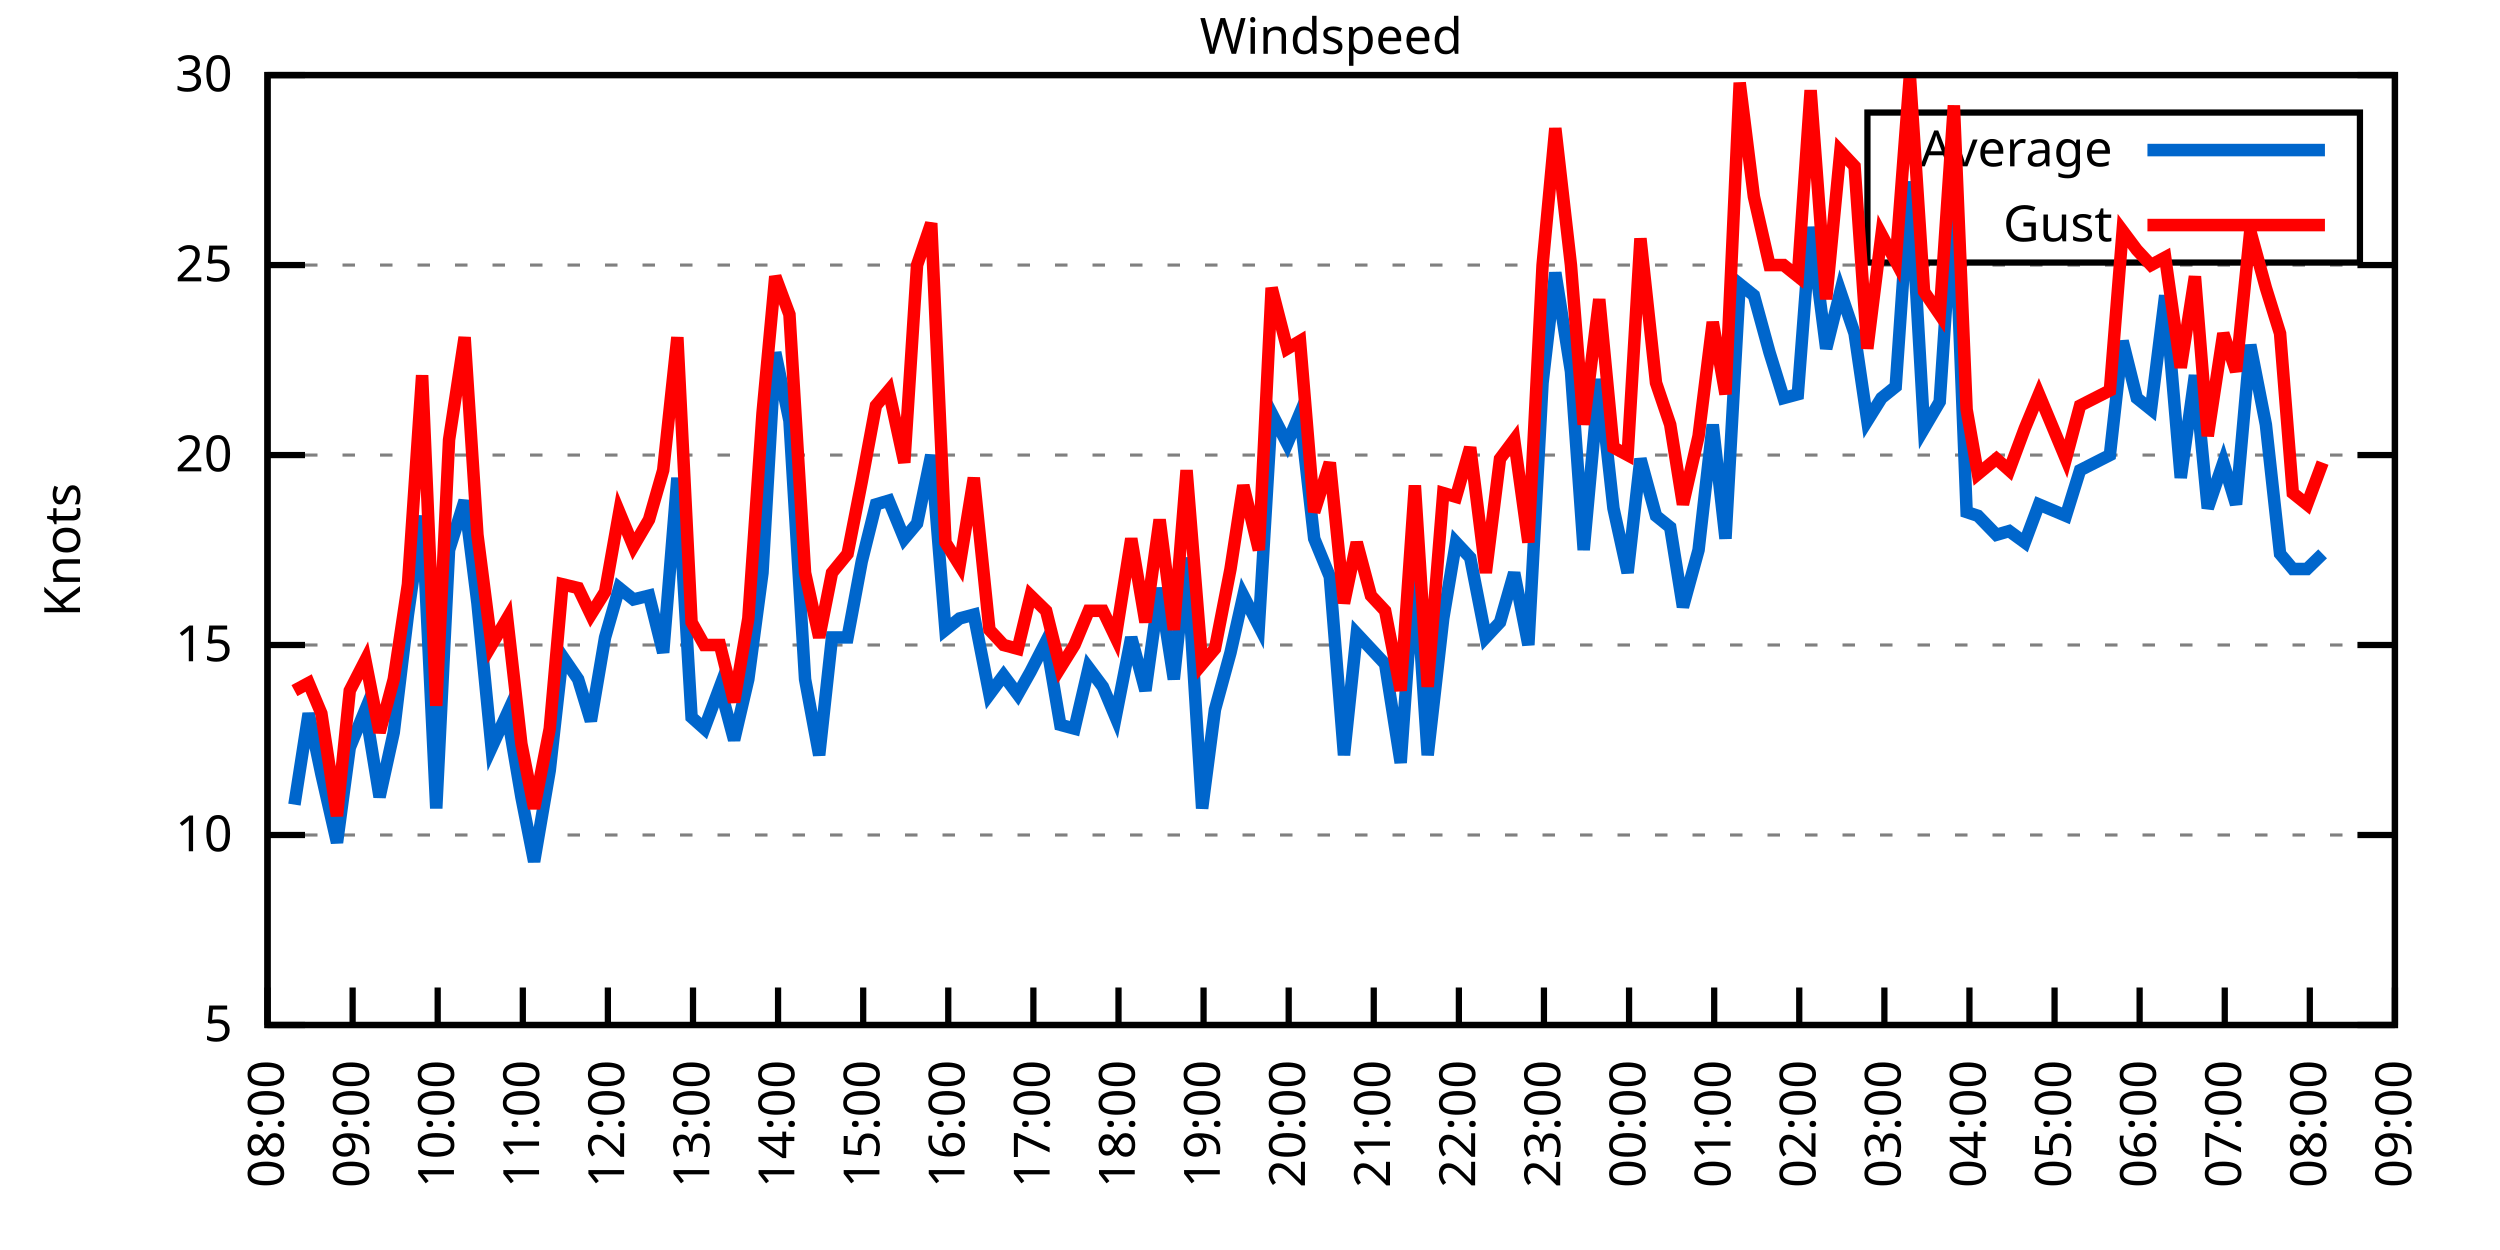
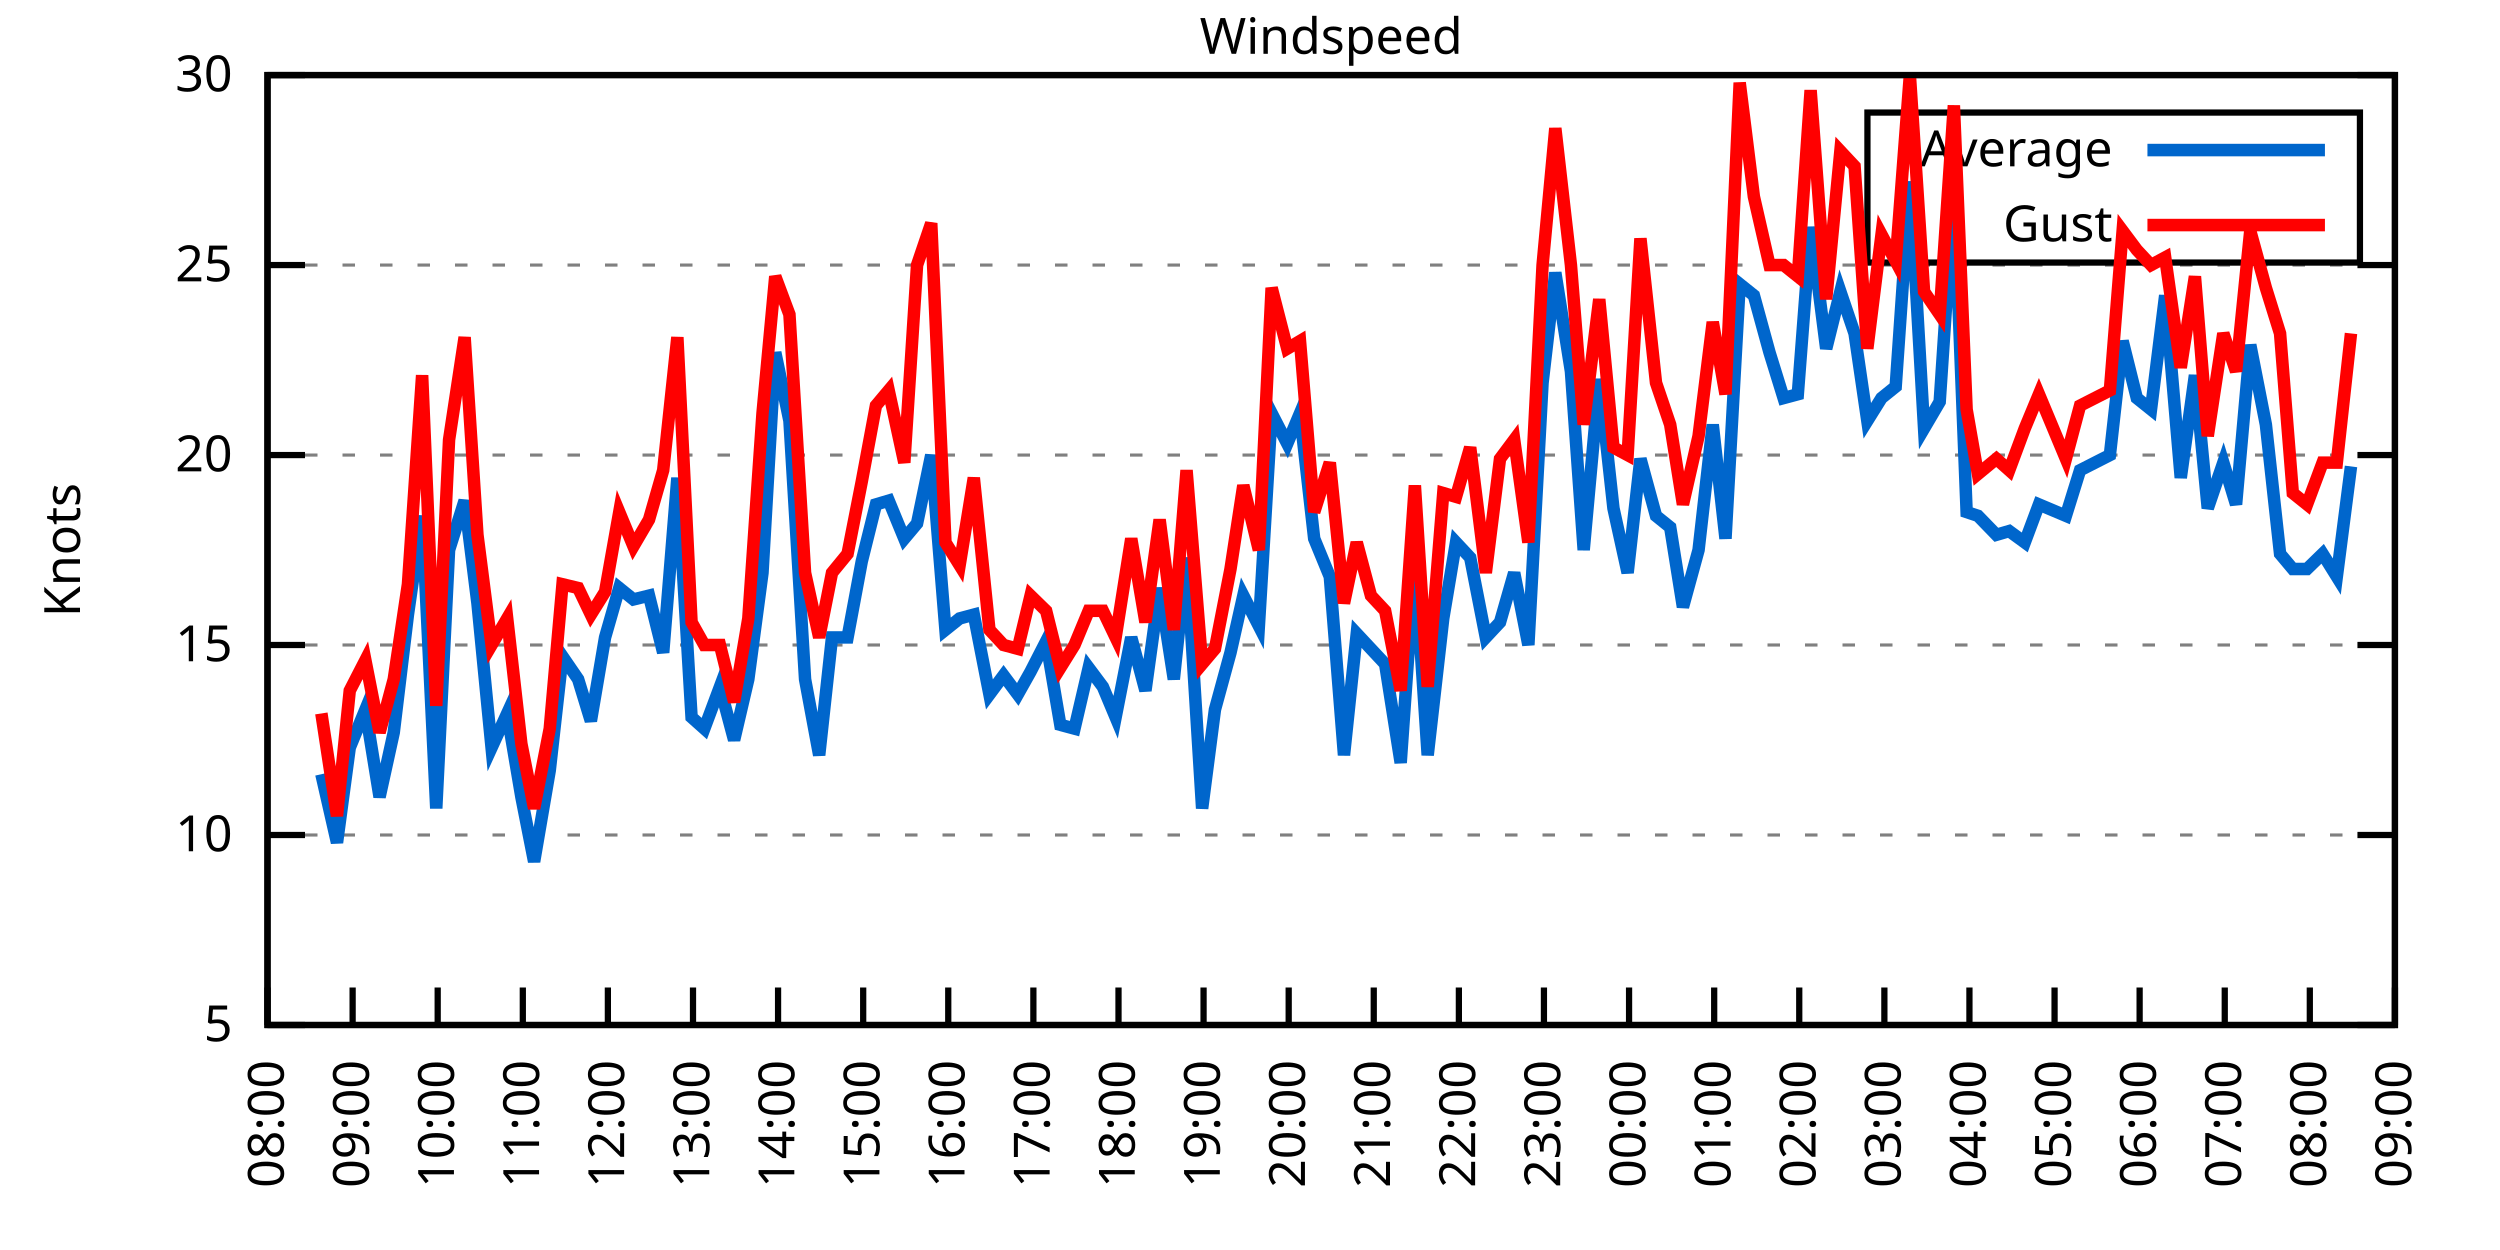
<svg xmlns="http://www.w3.org/2000/svg" xmlns:xlink="http://www.w3.org/1999/xlink" width="400" height="200" viewBox="0 0 400 200">
  <g id="gnuplot_canvas">
    <rect x="0" y="0" width="400" height="200" fill="none" />
    <defs>
      <circle id="gpDot" r="0.5" stroke-width="0.5" stroke="currentColor" />
      <path id="gpPt0" stroke-width="0.333" stroke="currentColor" d="M-1,0 h2 M0,-1 v2" />
      <path id="gpPt1" stroke-width="0.333" stroke="currentColor" d="M-1,-1 L1,1 M1,-1 L-1,1" />
      <path id="gpPt2" stroke-width="0.333" stroke="currentColor" d="M-1,0 L1,0 M0,-1 L0,1 M-1,-1 L1,1 M-1,1 L1,-1" />
      <rect id="gpPt3" stroke-width="0.333" stroke="currentColor" x="-1" y="-1" width="2" height="2" />
      <rect id="gpPt4" stroke-width="0.333" stroke="currentColor" fill="currentColor" x="-1" y="-1" width="2" height="2" />
      <circle id="gpPt5" stroke-width="0.333" stroke="currentColor" cx="0" cy="0" r="1" />
      <use xlink:href="#gpPt5" id="gpPt6" fill="currentColor" stroke="none" />
      <path id="gpPt7" stroke-width="0.333" stroke="currentColor" d="M0,-1.33 L-1.33,0.67 L1.33,0.67 z" />
      <use xlink:href="#gpPt7" id="gpPt8" fill="currentColor" stroke="none" />
      <use xlink:href="#gpPt7" id="gpPt9" stroke="currentColor" transform="rotate(180)" />
      <use xlink:href="#gpPt9" id="gpPt10" fill="currentColor" stroke="none" />
      <use xlink:href="#gpPt3" id="gpPt11" stroke="currentColor" transform="rotate(45)" />
      <use xlink:href="#gpPt11" id="gpPt12" fill="currentColor" stroke="none" />
      <path id="gpPt13" stroke-width="0.333" stroke="currentColor" d="M0,1.330 L1.265,0.411 L0.782,-1.067 L-0.782,-1.076 L-1.265,0.411 z" />
      <use xlink:href="#gpPt13" id="gpPt14" fill="currentColor" stroke="none" />
      <filter id="textbox" filterUnits="objectBoundingBox" x="0" y="0" height="1" width="1">
        <feFlood flood-color="white" flood-opacity="1" result="bgnd" />
        <feComposite in="SourceGraphic" in2="bgnd" operator="atop" />
      </filter>
      <filter id="greybox" filterUnits="objectBoundingBox" x="0" y="0" height="1" width="1">
        <feFlood flood-color="lightgrey" flood-opacity="1" result="grey" />
        <feComposite in="SourceGraphic" in2="grey" operator="atop" />
      </filter>
    </defs>
    <g fill="none" color="white" stroke="currentColor" stroke-width="1.00" stroke-linecap="butt" stroke-linejoin="miter">
</g>
    <g fill="none" color="black" stroke="currentColor" stroke-width="1.00" stroke-linecap="butt" stroke-linejoin="miter">
      <g stroke="none" shape-rendering="crispEdges">
        <polygon fill="rgb(255, 255, 255)" points="42.80,164.00 383.18,164.00 383.18,12.02 42.80,12.02 " />
      </g>
    </g>
    <g fill="none" color="black" stroke="currentColor" stroke-width="1.00" stroke-linecap="butt" stroke-linejoin="miter">
</g>
    <g fill="none" color="black" stroke="black" stroke-width="0.50" stroke-linecap="butt" stroke-linejoin="miter">
</g>
    <g fill="none" color="gray" stroke="currentColor" stroke-width="0.50" stroke-linecap="butt" stroke-linejoin="miter">
      <path stroke="gray" stroke-dasharray="2,4" class="gridline" d="M42.80,164.00 L383.19,164.00  " />
    </g>
    <g fill="none" color="gray" stroke="gray" stroke-width="1.00" stroke-linecap="butt" stroke-linejoin="miter">
</g>
    <g fill="none" color="black" stroke="currentColor" stroke-width="1.00" stroke-linecap="butt" stroke-linejoin="miter">
      <path stroke="black" d="M42.80,164.00 L48.80,164.00 M383.19,164.00 L377.19,164.00  " />
      <g transform="translate(37.20,166.60)" stroke="none" fill="black" font-family="Sans" font-size="8.00" text-anchor="end">
        <text>
          <tspan font-family="Sans"> 5</tspan>
        </text>
      </g>
    </g>
    <g fill="none" color="black" stroke="currentColor" stroke-width="1.00" stroke-linecap="butt" stroke-linejoin="miter">
</g>
    <g fill="none" color="black" stroke="black" stroke-width="0.50" stroke-linecap="butt" stroke-linejoin="miter">
</g>
    <g fill="none" color="gray" stroke="currentColor" stroke-width="0.50" stroke-linecap="butt" stroke-linejoin="miter">
      <path stroke="gray" stroke-dasharray="2,4" class="gridline" d="M42.80,133.60 L383.19,133.60  " />
    </g>
    <g fill="none" color="gray" stroke="gray" stroke-width="1.00" stroke-linecap="butt" stroke-linejoin="miter">
</g>
    <g fill="none" color="black" stroke="currentColor" stroke-width="1.00" stroke-linecap="butt" stroke-linejoin="miter">
      <path stroke="black" d="M42.80,133.60 L48.80,133.60 M383.19,133.60 L377.19,133.60  " />
      <g transform="translate(37.20,136.20)" stroke="none" fill="black" font-family="Sans" font-size="8.00" text-anchor="end">
        <text>
          <tspan font-family="Sans"> 10</tspan>
        </text>
      </g>
    </g>
    <g fill="none" color="black" stroke="currentColor" stroke-width="1.00" stroke-linecap="butt" stroke-linejoin="miter">
</g>
    <g fill="none" color="black" stroke="black" stroke-width="0.50" stroke-linecap="butt" stroke-linejoin="miter">
</g>
    <g fill="none" color="gray" stroke="currentColor" stroke-width="0.50" stroke-linecap="butt" stroke-linejoin="miter">
      <path stroke="gray" stroke-dasharray="2,4" class="gridline" d="M42.80,103.20 L383.19,103.20  " />
    </g>
    <g fill="none" color="gray" stroke="gray" stroke-width="1.00" stroke-linecap="butt" stroke-linejoin="miter">
</g>
    <g fill="none" color="black" stroke="currentColor" stroke-width="1.00" stroke-linecap="butt" stroke-linejoin="miter">
      <path stroke="black" d="M42.80,103.20 L48.80,103.20 M383.19,103.20 L377.19,103.20  " />
      <g transform="translate(37.20,105.80)" stroke="none" fill="black" font-family="Sans" font-size="8.00" text-anchor="end">
        <text>
          <tspan font-family="Sans"> 15</tspan>
        </text>
      </g>
    </g>
    <g fill="none" color="black" stroke="currentColor" stroke-width="1.00" stroke-linecap="butt" stroke-linejoin="miter">
</g>
    <g fill="none" color="black" stroke="black" stroke-width="0.50" stroke-linecap="butt" stroke-linejoin="miter">
</g>
    <g fill="none" color="gray" stroke="currentColor" stroke-width="0.50" stroke-linecap="butt" stroke-linejoin="miter">
      <path stroke="gray" stroke-dasharray="2,4" class="gridline" d="M42.80,72.81 L383.19,72.81  " />
    </g>
    <g fill="none" color="gray" stroke="gray" stroke-width="1.00" stroke-linecap="butt" stroke-linejoin="miter">
</g>
    <g fill="none" color="black" stroke="currentColor" stroke-width="1.00" stroke-linecap="butt" stroke-linejoin="miter">
      <path stroke="black" d="M42.80,72.81 L48.80,72.81 M383.19,72.81 L377.19,72.81  " />
      <g transform="translate(37.20,75.41)" stroke="none" fill="black" font-family="Sans" font-size="8.00" text-anchor="end">
        <text>
          <tspan font-family="Sans"> 20</tspan>
        </text>
      </g>
    </g>
    <g fill="none" color="black" stroke="currentColor" stroke-width="1.00" stroke-linecap="butt" stroke-linejoin="miter">
</g>
    <g fill="none" color="black" stroke="black" stroke-width="0.50" stroke-linecap="butt" stroke-linejoin="miter">
</g>
    <g fill="none" color="gray" stroke="currentColor" stroke-width="0.50" stroke-linecap="butt" stroke-linejoin="miter">
      <path stroke="gray" stroke-dasharray="2,4" class="gridline" d="M42.80,42.41 L383.19,42.41  " />
    </g>
    <g fill="none" color="gray" stroke="gray" stroke-width="1.00" stroke-linecap="butt" stroke-linejoin="miter">
</g>
    <g fill="none" color="black" stroke="currentColor" stroke-width="1.00" stroke-linecap="butt" stroke-linejoin="miter">
      <path stroke="black" d="M42.80,42.41 L48.80,42.41 M383.19,42.41 L377.19,42.41  " />
      <g transform="translate(37.20,45.01)" stroke="none" fill="black" font-family="Sans" font-size="8.00" text-anchor="end">
        <text>
          <tspan font-family="Sans"> 25</tspan>
        </text>
      </g>
    </g>
    <g fill="none" color="black" stroke="currentColor" stroke-width="1.00" stroke-linecap="butt" stroke-linejoin="miter">
</g>
    <g fill="none" color="black" stroke="black" stroke-width="0.50" stroke-linecap="butt" stroke-linejoin="miter">
</g>
    <g fill="none" color="gray" stroke="currentColor" stroke-width="0.50" stroke-linecap="butt" stroke-linejoin="miter">
      <path stroke="gray" stroke-dasharray="2,4" class="gridline" d="M42.80,12.01 L383.19,12.01  " />
    </g>
    <g fill="none" color="gray" stroke="gray" stroke-width="1.00" stroke-linecap="butt" stroke-linejoin="miter">
</g>
    <g fill="none" color="black" stroke="currentColor" stroke-width="1.00" stroke-linecap="butt" stroke-linejoin="miter">
      <path stroke="black" d="M42.80,12.01 L48.80,12.01 M383.19,12.01 L377.19,12.01  " />
      <g transform="translate(37.20,14.61)" stroke="none" fill="black" font-family="Sans" font-size="8.00" text-anchor="end">
        <text>
          <tspan font-family="Sans"> 30</tspan>
        </text>
      </g>
    </g>
    <g fill="none" color="black" stroke="currentColor" stroke-width="1.00" stroke-linecap="butt" stroke-linejoin="miter">
      <path stroke="black" d="M42.80,164.00 L42.80,158.00  " />
      <g transform="translate(45.40,169.60) rotate(270.00)" stroke="none" fill="black" font-family="Sans" font-size="8.00" text-anchor="end">
        <text>
          <tspan font-family="Sans">08:00</tspan>
        </text>
      </g>
    </g>
    <g fill="none" color="black" stroke="currentColor" stroke-width="1.00" stroke-linecap="butt" stroke-linejoin="miter">
      <path stroke="black" d="M56.42,164.00 L56.42,158.00  " />
      <g transform="translate(59.02,169.60) rotate(270.00)" stroke="none" fill="black" font-family="Sans" font-size="8.00" text-anchor="end">
        <text>
          <tspan font-family="Sans">09:00</tspan>
        </text>
      </g>
    </g>
    <g fill="none" color="black" stroke="currentColor" stroke-width="1.00" stroke-linecap="butt" stroke-linejoin="miter">
      <path stroke="black" d="M70.03,164.00 L70.03,158.00  " />
      <g transform="translate(72.63,169.60) rotate(270.00)" stroke="none" fill="black" font-family="Sans" font-size="8.00" text-anchor="end">
        <text>
          <tspan font-family="Sans">10:00</tspan>
        </text>
      </g>
    </g>
    <g fill="none" color="black" stroke="currentColor" stroke-width="1.00" stroke-linecap="butt" stroke-linejoin="miter">
      <path stroke="black" d="M83.65,164.00 L83.65,158.00  " />
      <g transform="translate(86.25,169.60) rotate(270.00)" stroke="none" fill="black" font-family="Sans" font-size="8.00" text-anchor="end">
        <text>
          <tspan font-family="Sans">11:00</tspan>
        </text>
      </g>
    </g>
    <g fill="none" color="black" stroke="currentColor" stroke-width="1.00" stroke-linecap="butt" stroke-linejoin="miter">
      <path stroke="black" d="M97.26,164.00 L97.26,158.00  " />
      <g transform="translate(99.86,169.60) rotate(270.00)" stroke="none" fill="black" font-family="Sans" font-size="8.00" text-anchor="end">
        <text>
          <tspan font-family="Sans">12:00</tspan>
        </text>
      </g>
    </g>
    <g fill="none" color="black" stroke="currentColor" stroke-width="1.00" stroke-linecap="butt" stroke-linejoin="miter">
      <path stroke="black" d="M110.88,164.00 L110.88,158.00  " />
      <g transform="translate(113.48,169.60) rotate(270.00)" stroke="none" fill="black" font-family="Sans" font-size="8.00" text-anchor="end">
        <text>
          <tspan font-family="Sans">13:00</tspan>
        </text>
      </g>
    </g>
    <g fill="none" color="black" stroke="currentColor" stroke-width="1.00" stroke-linecap="butt" stroke-linejoin="miter">
      <path stroke="black" d="M124.49,164.00 L124.49,158.00  " />
      <g transform="translate(127.09,169.60) rotate(270.00)" stroke="none" fill="black" font-family="Sans" font-size="8.00" text-anchor="end">
        <text>
          <tspan font-family="Sans">14:00</tspan>
        </text>
      </g>
    </g>
    <g fill="none" color="black" stroke="currentColor" stroke-width="1.00" stroke-linecap="butt" stroke-linejoin="miter">
      <path stroke="black" d="M138.11,164.00 L138.11,158.00  " />
      <g transform="translate(140.71,169.60) rotate(270.00)" stroke="none" fill="black" font-family="Sans" font-size="8.00" text-anchor="end">
        <text>
          <tspan font-family="Sans">15:00</tspan>
        </text>
      </g>
    </g>
    <g fill="none" color="black" stroke="currentColor" stroke-width="1.00" stroke-linecap="butt" stroke-linejoin="miter">
      <path stroke="black" d="M151.72,164.00 L151.72,158.00  " />
      <g transform="translate(154.32,169.60) rotate(270.00)" stroke="none" fill="black" font-family="Sans" font-size="8.00" text-anchor="end">
        <text>
          <tspan font-family="Sans">16:00</tspan>
        </text>
      </g>
    </g>
    <g fill="none" color="black" stroke="currentColor" stroke-width="1.00" stroke-linecap="butt" stroke-linejoin="miter">
      <path stroke="black" d="M165.34,164.00 L165.34,158.00  " />
      <g transform="translate(167.94,169.60) rotate(270.00)" stroke="none" fill="black" font-family="Sans" font-size="8.00" text-anchor="end">
        <text>
          <tspan font-family="Sans">17:00</tspan>
        </text>
      </g>
    </g>
    <g fill="none" color="black" stroke="currentColor" stroke-width="1.00" stroke-linecap="butt" stroke-linejoin="miter">
      <path stroke="black" d="M178.96,164.00 L178.96,158.00  " />
      <g transform="translate(181.56,169.60) rotate(270.00)" stroke="none" fill="black" font-family="Sans" font-size="8.00" text-anchor="end">
        <text>
          <tspan font-family="Sans">18:00</tspan>
        </text>
      </g>
    </g>
    <g fill="none" color="black" stroke="currentColor" stroke-width="1.00" stroke-linecap="butt" stroke-linejoin="miter">
      <path stroke="black" d="M192.57,164.00 L192.57,158.00  " />
      <g transform="translate(195.17,169.60) rotate(270.00)" stroke="none" fill="black" font-family="Sans" font-size="8.00" text-anchor="end">
        <text>
          <tspan font-family="Sans">19:00</tspan>
        </text>
      </g>
    </g>
    <g fill="none" color="black" stroke="currentColor" stroke-width="1.00" stroke-linecap="butt" stroke-linejoin="miter">
      <path stroke="black" d="M206.19,164.00 L206.19,158.00  " />
      <g transform="translate(208.79,169.60) rotate(270.00)" stroke="none" fill="black" font-family="Sans" font-size="8.00" text-anchor="end">
        <text>
          <tspan font-family="Sans">20:00</tspan>
        </text>
      </g>
    </g>
    <g fill="none" color="black" stroke="currentColor" stroke-width="1.00" stroke-linecap="butt" stroke-linejoin="miter">
      <path stroke="black" d="M219.80,164.00 L219.80,158.00  " />
      <g transform="translate(222.40,169.60) rotate(270.00)" stroke="none" fill="black" font-family="Sans" font-size="8.00" text-anchor="end">
        <text>
          <tspan font-family="Sans">21:00</tspan>
        </text>
      </g>
    </g>
    <g fill="none" color="black" stroke="currentColor" stroke-width="1.00" stroke-linecap="butt" stroke-linejoin="miter">
      <path stroke="black" d="M233.42,164.00 L233.42,158.00  " />
      <g transform="translate(236.02,169.60) rotate(270.00)" stroke="none" fill="black" font-family="Sans" font-size="8.00" text-anchor="end">
        <text>
          <tspan font-family="Sans">22:00</tspan>
        </text>
      </g>
    </g>
    <g fill="none" color="black" stroke="currentColor" stroke-width="1.00" stroke-linecap="butt" stroke-linejoin="miter">
      <path stroke="black" d="M247.03,164.00 L247.03,158.00  " />
      <g transform="translate(249.63,169.60) rotate(270.00)" stroke="none" fill="black" font-family="Sans" font-size="8.00" text-anchor="end">
        <text>
          <tspan font-family="Sans">23:00</tspan>
        </text>
      </g>
    </g>
    <g fill="none" color="black" stroke="currentColor" stroke-width="1.00" stroke-linecap="butt" stroke-linejoin="miter">
      <path stroke="black" d="M260.65,164.00 L260.65,158.00  " />
      <g transform="translate(263.25,169.60) rotate(270.00)" stroke="none" fill="black" font-family="Sans" font-size="8.00" text-anchor="end">
        <text>
          <tspan font-family="Sans">00:00</tspan>
        </text>
      </g>
    </g>
    <g fill="none" color="black" stroke="currentColor" stroke-width="1.00" stroke-linecap="butt" stroke-linejoin="miter">
      <path stroke="black" d="M274.27,164.00 L274.27,158.00  " />
      <g transform="translate(276.87,169.60) rotate(270.00)" stroke="none" fill="black" font-family="Sans" font-size="8.00" text-anchor="end">
        <text>
          <tspan font-family="Sans">01:00</tspan>
        </text>
      </g>
    </g>
    <g fill="none" color="black" stroke="currentColor" stroke-width="1.00" stroke-linecap="butt" stroke-linejoin="miter">
      <path stroke="black" d="M287.88,164.00 L287.88,158.00  " />
      <g transform="translate(290.48,169.60) rotate(270.00)" stroke="none" fill="black" font-family="Sans" font-size="8.00" text-anchor="end">
        <text>
          <tspan font-family="Sans">02:00</tspan>
        </text>
      </g>
    </g>
    <g fill="none" color="black" stroke="currentColor" stroke-width="1.00" stroke-linecap="butt" stroke-linejoin="miter">
      <path stroke="black" d="M301.50,164.00 L301.50,158.00  " />
      <g transform="translate(304.10,169.60) rotate(270.00)" stroke="none" fill="black" font-family="Sans" font-size="8.00" text-anchor="end">
        <text>
          <tspan font-family="Sans">03:00</tspan>
        </text>
      </g>
    </g>
    <g fill="none" color="black" stroke="currentColor" stroke-width="1.00" stroke-linecap="butt" stroke-linejoin="miter">
      <path stroke="black" d="M315.11,164.00 L315.11,158.00  " />
      <g transform="translate(317.71,169.60) rotate(270.00)" stroke="none" fill="black" font-family="Sans" font-size="8.00" text-anchor="end">
        <text>
          <tspan font-family="Sans">04:00</tspan>
        </text>
      </g>
    </g>
    <g fill="none" color="black" stroke="currentColor" stroke-width="1.00" stroke-linecap="butt" stroke-linejoin="miter">
      <path stroke="black" d="M328.73,164.00 L328.73,158.00  " />
      <g transform="translate(331.33,169.60) rotate(270.00)" stroke="none" fill="black" font-family="Sans" font-size="8.00" text-anchor="end">
        <text>
          <tspan font-family="Sans">05:00</tspan>
        </text>
      </g>
    </g>
    <g fill="none" color="black" stroke="currentColor" stroke-width="1.00" stroke-linecap="butt" stroke-linejoin="miter">
      <path stroke="black" d="M342.34,164.00 L342.34,158.00  " />
      <g transform="translate(344.94,169.60) rotate(270.00)" stroke="none" fill="black" font-family="Sans" font-size="8.00" text-anchor="end">
        <text>
          <tspan font-family="Sans">06:00</tspan>
        </text>
      </g>
    </g>
    <g fill="none" color="black" stroke="currentColor" stroke-width="1.00" stroke-linecap="butt" stroke-linejoin="miter">
      <path stroke="black" d="M355.96,164.00 L355.96,158.00  " />
      <g transform="translate(358.56,169.60) rotate(270.00)" stroke="none" fill="black" font-family="Sans" font-size="8.00" text-anchor="end">
        <text>
          <tspan font-family="Sans">07:00</tspan>
        </text>
      </g>
    </g>
    <g fill="none" color="black" stroke="currentColor" stroke-width="1.00" stroke-linecap="butt" stroke-linejoin="miter">
      <path stroke="black" d="M369.57,164.00 L369.57,158.00  " />
      <g transform="translate(372.17,169.60) rotate(270.00)" stroke="none" fill="black" font-family="Sans" font-size="8.00" text-anchor="end">
        <text>
          <tspan font-family="Sans">08:00</tspan>
        </text>
      </g>
    </g>
    <g fill="none" color="black" stroke="currentColor" stroke-width="1.00" stroke-linecap="butt" stroke-linejoin="miter">
      <path stroke="black" d="M383.19,164.00 L383.19,158.00  " />
      <g transform="translate(385.79,169.60) rotate(270.00)" stroke="none" fill="black" font-family="Sans" font-size="8.00" text-anchor="end">
        <text>
          <tspan font-family="Sans">09:00</tspan>
        </text>
      </g>
    </g>
    <g fill="none" color="black" stroke="currentColor" stroke-width="1.00" stroke-linecap="butt" stroke-linejoin="miter">
</g>
    <g fill="none" color="black" stroke="currentColor" stroke-width="1.00" stroke-linecap="butt" stroke-linejoin="miter">
      <path stroke="black" d="M42.80,12.01 L42.80,164.00 L383.19,164.00 L383.19,12.01 L42.80,12.01 Z  " />
    </g>
    <g fill="none" color="black" stroke="currentColor" stroke-width="1.00" stroke-linecap="butt" stroke-linejoin="miter">
</g>
    <g fill="none" color="black" stroke="currentColor" stroke-width="1.00" stroke-linecap="butt" stroke-linejoin="miter">
      <path stroke="black" d="M298.79,42.01 L298.79,18.01 L377.59,18.01 L377.59,42.01 L298.79,42.01 Z  " />
    </g>
    <g id="Windspeed_plot_1">
      <g fill="none" color="white" stroke="black" stroke-width="2.00" stroke-linecap="butt" stroke-linejoin="miter">
</g>
      <g fill="none" color="black" stroke="currentColor" stroke-width="2.00" stroke-linecap="butt" stroke-linejoin="miter">
        <g transform="translate(337.99,26.61)" stroke="none" fill="black" font-family="Sans" font-size="8.00" text-anchor="end">
          <text>
            <tspan font-family="Sans">Average</tspan>
          </text>
        </g>
      </g>
      <g fill="none" color="black" stroke="currentColor" stroke-width="2.00" stroke-linecap="butt" stroke-linejoin="miter">
-         <path stroke="rgb(  0, 102, 204)" d="M343.59,24.01 L371.99,24.01 M47.11,128.74 L49.38,114.15 L51.42,123.87 L53.92,134.82 L55.96,119.62 L58.46,113.54   L60.73,127.52 L63.00,117.19 L65.27,98.34 L67.54,82.53 L69.80,129.35 L71.85,88.00 L74.34,80.10 L76.39,96.52   L78.65,119.62 L81.15,114.15 L83.42,127.52 L85.46,137.86 L87.96,123.27 L90.00,105.03 L92.50,108.68 L94.54,115.36   L96.81,101.99 L99.08,94.08 L101.35,95.91 L103.84,95.30 L106.11,104.42 L108.38,76.45 L110.65,114.76 L112.69,116.58   L115.19,109.89 L117.46,118.40 L119.73,108.68 L122.00,91.65 L124.04,56.39 L126.31,67.33 L128.81,108.68 L131.07,120.83   L133.12,101.99 L135.61,101.99 L137.88,89.83 L140.15,80.71 L142.19,80.10 L144.69,86.18 L146.73,83.75 L149.00,72.81   L151.27,100.77 L153.54,98.95 L155.81,98.34 L158.31,111.11 L160.57,108.07 L162.84,111.11 L164.89,107.46 L167.38,102.60   L169.65,115.97 L171.92,116.58 L174.19,106.85 L176.46,109.89 L178.50,114.76 L181.00,101.99 L183.27,110.50 L185.54,94.08   L187.81,108.68 L189.85,89.22 L192.34,129.35 L194.39,113.54 L196.88,104.42 L198.93,95.30 L201.42,100.16 L203.46,66.12   L205.96,70.98 L208.00,66.12 L210.27,86.18 L212.77,92.26 L215.04,120.83 L217.08,101.38 L219.35,103.81 L221.62,106.24   L224.11,122.05 L226.38,89.83 L228.43,120.83 L230.92,98.95 L232.96,86.79 L235.23,89.22 L237.73,101.99 L240.00,99.56   L242.27,91.65 L244.54,103.20 L246.81,61.25 L248.85,43.62 L251.35,59.43 L253.39,88.00 L255.88,60.65 L258.15,81.32   L260.42,91.65 L262.47,73.41 L264.96,82.53 L267.23,84.36 L269.27,97.12 L271.77,88.00 L274.04,67.94 L276.08,86.18   L278.35,45.45 L280.62,47.27 L283.12,56.39 L285.38,63.69 L287.65,63.08 L289.70,36.33 L292.19,55.78 L294.46,46.66   L296.73,53.35 L298.77,67.33 L301.04,63.69 L303.31,61.86 L305.58,29.03 L307.85,68.55 L310.35,64.29 L312.62,30.25   L314.66,81.93 L316.47,82.53 L319.42,85.57 L321.47,84.97 L323.96,86.79 L326.23,80.71 L330.54,82.53 L332.81,75.24   L337.58,72.81 L339.62,54.57 L341.89,63.69 L344.16,65.51 L346.43,47.27 L348.92,76.45 L351.19,60.04 L353.24,81.32   L355.73,74.02 L357.77,80.71 L360.04,55.18 L362.54,67.94 L364.81,88.61 L366.85,91.04 L369.12,91.04 L371.62,88.61    " />
+         <path stroke="rgb(  0, 102, 204)" d="M343.59,24.01 L371.99,24.01 M51.42,123.87 L53.92,134.82 L55.96,119.62 L58.46,113.54 L60.73,127.52 L63.00,117.19   L65.27,98.34 L67.54,82.53 L69.80,129.35 L71.85,88.00 L74.34,80.10 L76.39,96.52 L78.65,119.62 L81.15,114.15   L83.42,127.52 L85.46,137.86 L87.96,123.27 L90.00,105.03 L92.50,108.68 L94.54,115.36 L96.81,101.99 L99.08,94.08   L101.35,95.91 L103.84,95.30 L106.11,104.42 L108.38,76.45 L110.65,114.76 L112.69,116.58 L115.19,109.89 L117.46,118.40   L119.73,108.68 L122.00,91.65 L124.04,56.39 L126.31,67.33 L128.81,108.68 L131.07,120.83 L133.12,101.99 L135.61,101.99   L137.88,89.83 L140.15,80.71 L142.19,80.10 L144.69,86.18 L146.73,83.75 L149.00,72.81 L151.27,100.77 L153.54,98.95   L155.81,98.34 L158.31,111.11 L160.57,108.07 L162.84,111.11 L164.89,107.46 L167.38,102.60 L169.65,115.97 L171.92,116.58   L174.19,106.85 L176.46,109.89 L178.50,114.76 L181.00,101.99 L183.27,110.50 L185.54,94.08 L187.81,108.68 L189.85,89.22   L192.34,129.35 L194.39,113.54 L196.88,104.42 L198.93,95.30 L201.42,100.16 L203.46,66.12 L205.96,70.98 L208.00,66.12   L210.27,86.18 L212.77,92.26 L215.04,120.83 L217.08,101.38 L219.35,103.81 L221.62,106.24 L224.11,122.05 L226.38,89.83   L228.43,120.83 L230.92,98.95 L232.96,86.79 L235.23,89.22 L237.73,101.99 L240.00,99.56 L242.27,91.65 L244.54,103.20   L246.81,61.25 L248.85,43.62 L251.35,59.43 L253.39,88.00 L255.88,60.65 L258.15,81.32 L260.42,91.65 L262.47,73.41   L264.96,82.53 L267.23,84.36 L269.27,97.12 L271.77,88.00 L274.04,67.94 L276.08,86.18 L278.35,45.45 L280.62,47.27   L283.12,56.39 L285.38,63.69 L287.65,63.08 L289.70,36.33 L292.19,55.78 L294.46,46.66 L296.73,53.35 L298.77,67.33   L301.04,63.69 L303.31,61.86 L305.58,29.03 L307.85,68.55 L310.35,64.29 L312.62,30.25 L314.66,81.93 L316.47,82.53   L319.42,85.57 L321.47,84.97 L323.96,86.79 L326.23,80.71 L330.54,82.53 L332.81,75.24 L337.58,72.81 L339.62,54.57   L341.89,63.69 L344.16,65.51 L346.43,47.27 L348.92,76.45 L351.19,60.04 L353.24,81.32 L355.73,74.02 L357.77,80.71   L360.04,55.18 L362.54,67.94 L364.81,88.61 L366.85,91.04 L369.12,91.04 L371.62,88.61 L373.89,92.26 L376.16,74.63    " />
      </g>
    </g>
    <g id="Windspeed_plot_2">
      <g fill="none" color="black" stroke="currentColor" stroke-width="2.00" stroke-linecap="butt" stroke-linejoin="miter">
        <g transform="translate(337.99,38.61)" stroke="none" fill="black" font-family="Sans" font-size="8.00" text-anchor="end">
          <text>
            <tspan font-family="Sans">Gust</tspan>
          </text>
        </g>
      </g>
      <g fill="none" color="black" stroke="currentColor" stroke-width="2.00" stroke-linecap="butt" stroke-linejoin="miter">
-         <path stroke="rgb(255,   0,   0)" d="M343.59,36.01 L371.99,36.01 M47.11,110.50 L49.38,109.28 L51.42,114.15 L53.92,130.56 L55.96,110.50 L58.46,105.64   L60.73,117.19 L63.00,108.68 L65.27,93.48 L67.54,60.04 L69.80,112.93 L71.85,70.37 L74.34,53.96 L76.39,85.57   L78.65,103.20 L81.15,98.95 L83.42,119.01 L85.46,129.35 L87.96,116.58 L90.00,93.48 L92.50,94.08 L94.54,98.34   L96.81,94.69 L99.08,81.93 L101.35,87.40 L103.84,83.14 L106.11,75.24 L108.38,53.96 L110.65,99.56 L112.69,103.20   L115.19,103.20 L117.46,112.32 L119.73,98.95 L122.00,66.12 L124.04,44.23 L126.31,50.31 L128.81,91.65 L131.07,101.99   L133.12,91.65 L135.61,88.61 L137.88,77.06 L140.15,64.90 L142.19,62.47 L144.69,74.02 L146.73,42.41 L149.00,35.72   L151.27,86.79 L153.54,90.44 L155.81,76.45 L158.31,100.77 L160.57,103.20 L162.84,103.81 L164.89,95.30 L167.38,97.73   L169.65,106.85 L171.92,103.20 L174.19,97.73 L176.46,97.73 L178.50,101.99 L181.00,86.18 L183.27,99.56 L185.54,83.14   L187.81,100.77 L189.85,75.24 L192.34,106.24 L194.39,103.81 L196.88,91.04 L198.93,77.67 L201.42,88.00 L203.46,46.06   L205.96,55.78 L208.00,54.57 L210.27,81.93 L212.77,74.02 L215.04,96.52 L217.08,86.79 L219.35,95.30 L221.62,97.73   L224.11,110.50 L226.38,77.67 L228.43,109.89 L230.92,78.89 L232.96,79.49 L235.23,71.59 L237.73,91.65 L240.00,73.41   L242.27,70.37 L244.54,86.79 L246.81,42.41 L248.85,20.52 L251.35,42.41 L253.39,67.94 L255.88,47.88 L258.15,71.59   L260.42,72.81 L262.47,38.15 L264.96,61.25 L267.23,67.94 L269.27,80.71 L271.77,69.77 L274.04,51.53 L276.08,63.08   L278.35,13.23 L280.62,31.46 L283.12,42.41 L285.38,42.41 L287.65,44.23 L289.70,14.44 L292.19,47.88 L294.46,24.17   L296.73,26.60 L298.77,55.78 L301.04,37.54 L303.31,41.80 L305.58,12.01 L307.85,46.66 L310.35,50.31 L312.62,16.87   L314.66,65.51 L316.47,75.85 L319.42,73.41 L321.47,75.24 L323.96,68.55 L326.23,63.08 L330.54,73.41 L332.81,64.90   L337.58,62.47 L339.62,36.94 L341.89,39.98 L344.16,42.41 L346.43,41.19 L348.92,58.82 L351.19,44.23 L353.24,69.77   L355.73,53.35 L357.77,59.43 L360.04,36.94 L362.54,46.06 L364.81,53.35 L366.85,78.89 L369.12,80.71 L371.62,74.02    " />
+         <path stroke="rgb(255,   0,   0)" d="M343.59,36.01 L371.99,36.01 M51.42,114.15 L53.92,130.56 L55.96,110.50 L58.46,105.64 L60.73,117.19 L63.00,108.68   L65.27,93.48 L67.54,60.04 L69.80,112.93 L71.85,70.37 L74.34,53.96 L76.39,85.57 L78.65,103.20 L81.15,98.95   L83.42,119.01 L85.46,129.35 L87.96,116.58 L90.00,93.48 L92.50,94.08 L94.54,98.34 L96.81,94.69 L99.08,81.93   L101.35,87.40 L103.84,83.14 L106.11,75.24 L108.38,53.96 L110.65,99.56 L112.69,103.20 L115.19,103.20 L117.46,112.32   L119.73,98.95 L122.00,66.12 L124.04,44.23 L126.31,50.31 L128.81,91.65 L131.07,101.99 L133.12,91.65 L135.61,88.61   L137.88,77.06 L140.15,64.90 L142.19,62.47 L144.69,74.02 L146.73,42.41 L149.00,35.72 L151.27,86.79 L153.54,90.44   L155.81,76.45 L158.31,100.77 L160.57,103.20 L162.84,103.81 L164.89,95.30 L167.38,97.73 L169.65,106.85 L171.92,103.20   L174.19,97.73 L176.46,97.73 L178.50,101.99 L181.00,86.18 L183.27,99.56 L185.54,83.14 L187.81,100.77 L189.85,75.24   L192.34,106.24 L194.39,103.81 L196.88,91.04 L198.93,77.67 L201.42,88.00 L203.46,46.06 L205.96,55.78 L208.00,54.57   L210.27,81.93 L212.77,74.02 L215.04,96.52 L217.08,86.79 L219.35,95.30 L221.62,97.73 L224.11,110.50 L226.38,77.67   L228.43,109.89 L230.92,78.89 L232.96,79.49 L235.23,71.59 L237.73,91.65 L240.00,73.41 L242.27,70.37 L244.54,86.79   L246.81,42.41 L248.85,20.52 L251.35,42.41 L253.39,67.94 L255.88,47.88 L258.15,71.59 L260.42,72.81 L262.47,38.15   L264.96,61.25 L267.23,67.94 L269.27,80.71 L271.77,69.77 L274.04,51.53 L276.08,63.08 L278.35,13.23 L280.62,31.46   L283.12,42.41 L285.38,42.41 L287.65,44.23 L289.70,14.44 L292.19,47.88 L294.46,24.17 L296.73,26.60 L298.77,55.78   L301.04,37.54 L303.31,41.80 L305.58,12.01 L307.85,46.66 L310.35,50.31 L312.62,16.87 L314.66,65.51 L316.47,75.85   L319.42,73.41 L321.47,75.24 L323.96,68.55 L326.23,63.08 L330.54,73.41 L332.81,64.90 L337.58,62.47 L339.62,36.94   L341.89,39.98 L344.16,42.41 L346.43,41.19 L348.92,58.82 L351.19,44.23 L353.24,69.77 L355.73,53.35 L357.77,59.43   L360.04,36.94 L362.54,46.06 L364.81,53.35 L366.85,78.89 L369.12,80.71 L371.62,74.02 L373.89,74.02 L376.16,53.35    " />
      </g>
    </g>
    <g fill="none" color="black" stroke="currentColor" stroke-width="2.00" stroke-linecap="butt" stroke-linejoin="miter">
</g>
    <g fill="none" color="black" stroke="black" stroke-width="1.00" stroke-linecap="butt" stroke-linejoin="miter">
</g>
    <g fill="none" color="black" stroke="currentColor" stroke-width="1.00" stroke-linecap="butt" stroke-linejoin="miter">
      <path stroke="black" d="M42.80,12.01 L42.80,164.00 L383.19,164.00 L383.19,12.01 L42.80,12.01 Z  " />
      <g transform="translate(12.80,88.01) rotate(270.00)" stroke="none" fill="black" font-family="Sans" font-size="8.00" text-anchor="middle">
        <text>
          <tspan font-family="Sans">Knots</tspan>
        </text>
      </g>
    </g>
    <g fill="none" color="black" stroke="currentColor" stroke-width="1.00" stroke-linecap="butt" stroke-linejoin="miter">
</g>
    <g fill="none" color="black" stroke="currentColor" stroke-width="1.00" stroke-linecap="butt" stroke-linejoin="miter">
      <g transform="translate(212.99,8.61)" stroke="none" fill="black" font-family="Sans" font-size="8.00" text-anchor="middle">
        <text>
          <tspan font-family="Sans">Windspeed</tspan>
        </text>
      </g>
    </g>
    <g fill="none" color="black" stroke="currentColor" stroke-width="1.00" stroke-linecap="butt" stroke-linejoin="miter">
</g>
  </g>
</svg>
